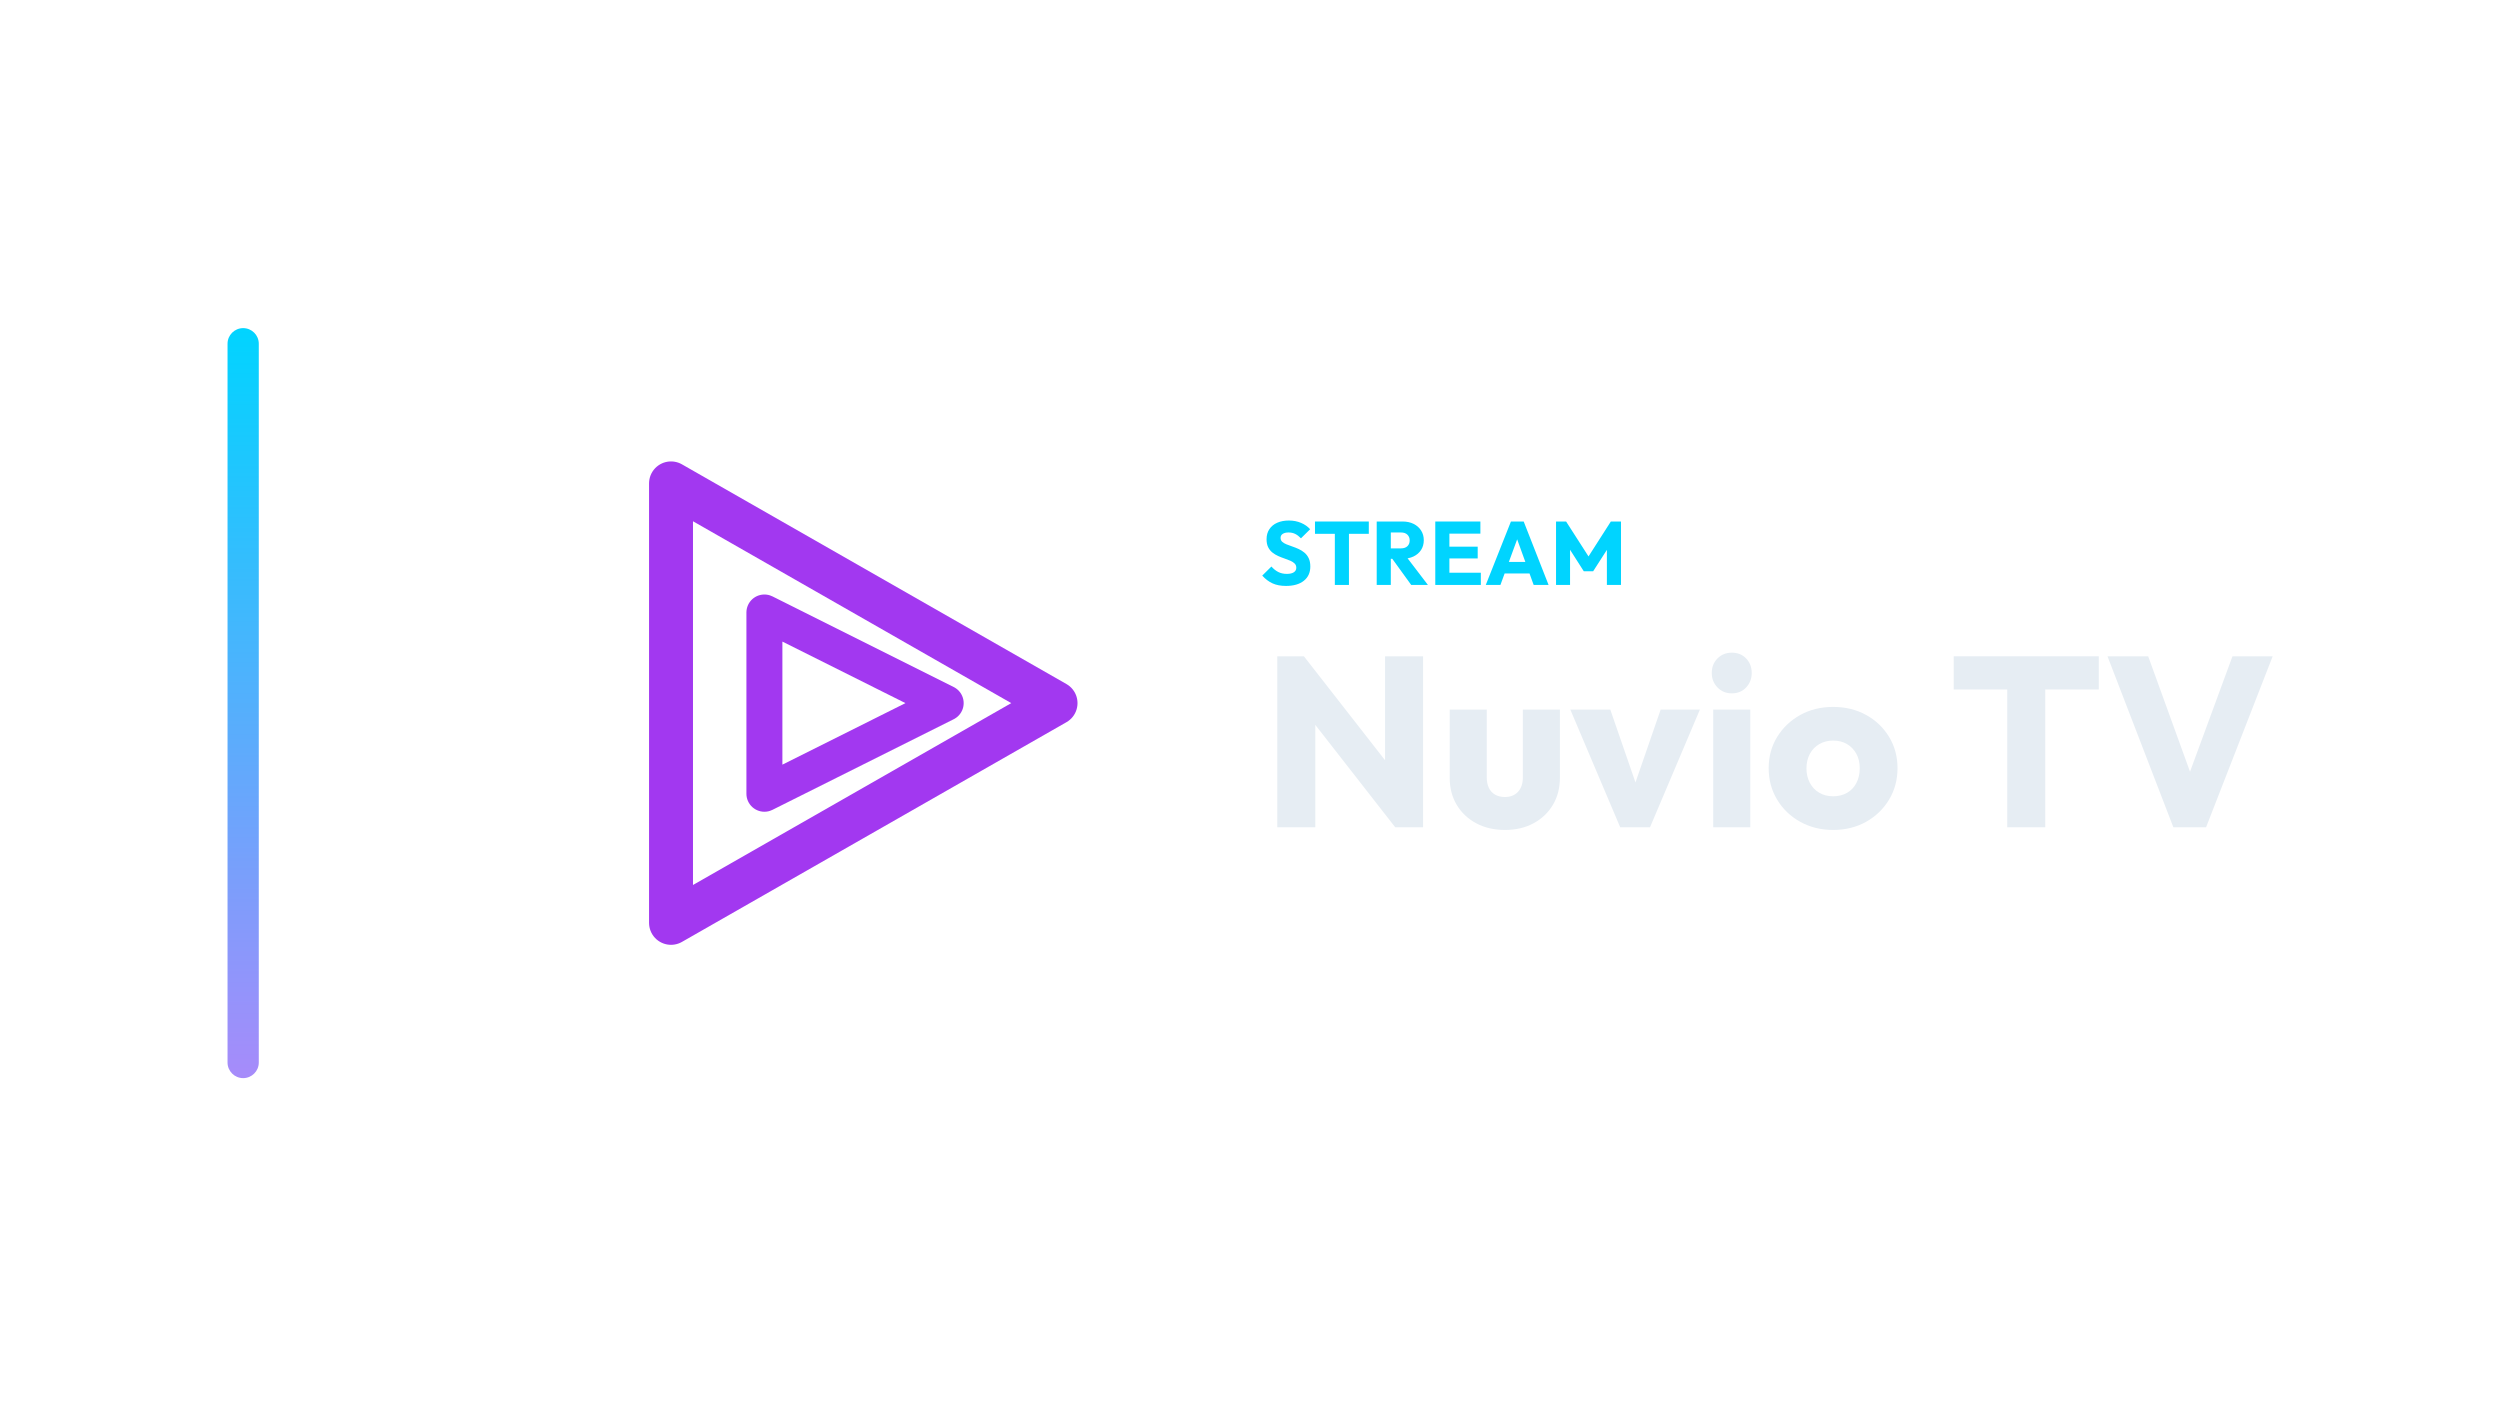
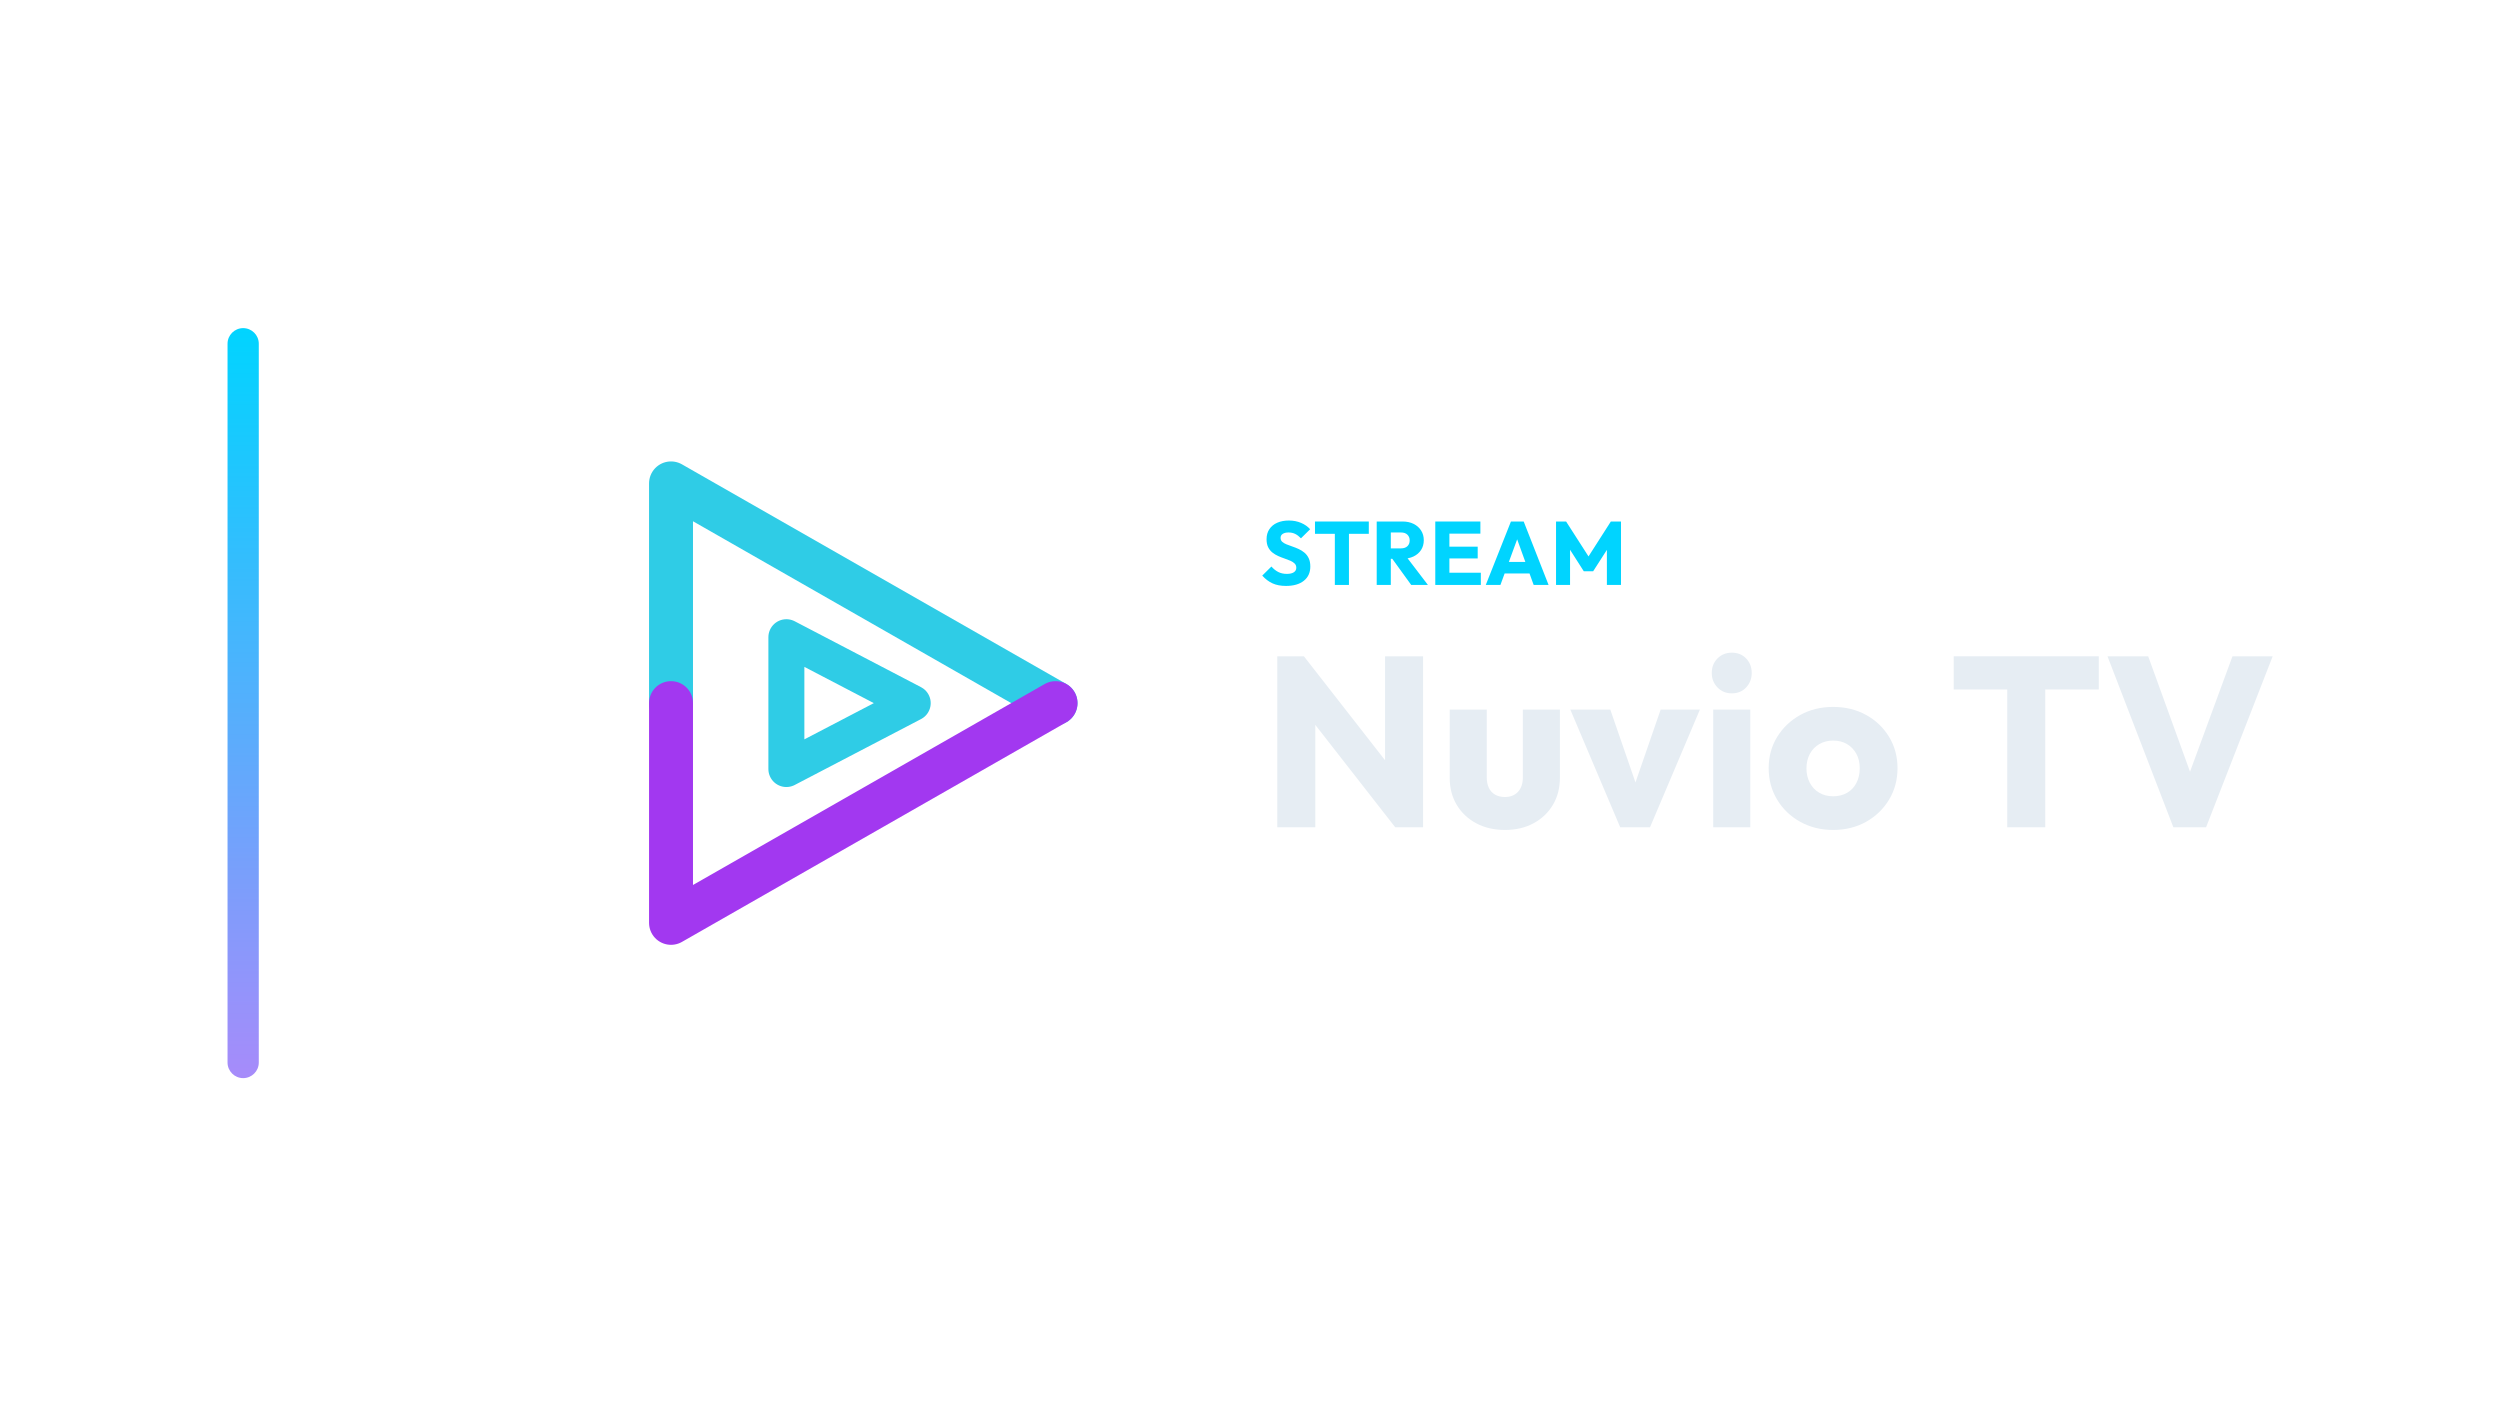
<svg xmlns="http://www.w3.org/2000/svg" width="1280" height="720" viewBox="0 0 1280 720">
  <g transform="translate(46.5,0.0)">
    <defs>
      <linearGradient id="cbRail" x1="0" y1="0" x2="0" y2="1">
        <stop offset="0%" stop-color="#00d4ff" />
        <stop offset="100%" stop-color="#a78bfa" />
      </linearGradient>
    </defs>
    <rect x="70" y="168" width="16" height="384" rx="8.0" fill="url(#cbRail)" />
    <g transform="translate(193,180) scale(0.70312)">
-       <path d="M 148 96 L 428 256 L 148 416 Z" fill="none" stroke="#A238F0" stroke-width="32.0" stroke-linecap="round" stroke-linejoin="round" />
-       <path d="M 216 190 L 348 256 L 216 322 Z" fill="none" stroke="#A238F0" stroke-width="26.2" stroke-linecap="round" stroke-linejoin="round" />
+       <path d="M 148 256 L 148 96 L 428 256" fill="none" stroke="#2FCCE6" stroke-width="32.0" stroke-linecap="round" stroke-linejoin="round" />
+       <path d="M 428 256 L 148 416 L 148 256" fill="none" stroke="#A238F0" stroke-width="32.0" stroke-linecap="round" stroke-linejoin="round" />
+       <path d="M 232 208 L 324 256 L 232 304 Z" fill="none" stroke="#2FCCE6" stroke-width="26.2" stroke-linecap="round" stroke-linejoin="round" />
    </g>
    <path d="M611.914 299.996Q607.912 299.996 605.037 298.685Q602.162 297.374 599.77 294.706L604.462 290.06Q606.026 291.854 607.935 292.843Q609.844 293.832 612.374 293.832Q614.674 293.832 615.939 293.004Q617.204 292.176 617.204 290.704Q617.204 289.37 616.376 288.542Q615.548 287.714 614.191 287.116Q612.834 286.518 611.201 285.966Q609.568 285.414 607.958 284.701Q606.348 283.988 604.991 282.907Q603.634 281.826 602.806 280.193Q601.978 278.56 601.978 276.076Q601.978 273.086 603.427 270.924Q604.876 268.762 607.452 267.635Q610.028 266.508 613.386 266.508Q616.79 266.508 619.619 267.704Q622.448 268.9 624.288 270.97L619.596 275.616Q618.124 274.098 616.629 273.362Q615.134 272.626 613.248 272.626Q611.362 272.626 610.258 273.339Q609.154 274.052 609.154 275.386Q609.154 276.628 609.982 277.387Q610.81 278.146 612.167 278.698Q613.524 279.25 615.157 279.802Q616.79 280.354 618.4 281.09Q620.01 281.826 621.367 282.953Q622.724 284.08 623.552 285.805Q624.38 287.53 624.38 290.06Q624.38 294.706 621.068 297.351Q617.756 299.996 611.914 299.996Z" fill="#00d4ff" stroke="none" />
    <path d="M636.938 299.49V267.474H644.16V299.49ZM626.772 273.316V267.014H654.326V273.316Z" fill="#00d4ff" stroke="none" />
    <path d="M663.894 286.104V280.768H670.748Q672.91 280.768 674.083 279.664Q675.256 278.56 675.256 276.674Q675.256 274.926 674.106 273.776Q672.956 272.626 670.794 272.626H663.894V267.014H671.622Q674.842 267.014 677.28 268.233Q679.718 269.452 681.098 271.614Q682.478 273.776 682.478 276.582Q682.478 279.434 681.098 281.573Q679.718 283.712 677.234 284.908Q674.75 286.104 671.392 286.104ZM658.374 299.49V267.014H665.596V299.49ZM676.038 299.49 665.918 285.506 672.542 283.712 684.594 299.49Z" fill="#00d4ff" stroke="none" />
    <path d="M688.366 299.49V267.014H695.588V299.49ZM693.886 299.49V293.234H711.688V299.49ZM693.886 285.92V279.894H710.078V285.92ZM693.886 273.224V267.014H711.458V273.224Z" fill="#00d4ff" stroke="none" />
    <path d="M714.218 299.49 727.098 267.014H733.63L746.372 299.49H738.736L728.984 272.534H731.606L721.716 299.49ZM721.532 293.602V287.714H739.242V293.602Z" fill="#00d4ff" stroke="none" />
    <path d="M750.19 299.49V267.014H755.342L768.13 286.932H765.508L778.25 267.014H783.448V299.49H776.226V279.204L777.514 279.526L769.188 292.498H764.404L756.124 279.526L757.366 279.204V299.49Z" fill="#00d4ff" stroke="none" />
    <path d="M607.466 423.57V336.026H621.106L626.934 353.51V423.57ZM667.854 423.57 616.27 357.478 621.106 336.026 672.69 402.118ZM667.854 423.57 662.646 406.086V336.026H682.114V423.57Z" fill="#E6EDF3" stroke="none" />
    <path d="M724.026 424.934Q715.718 424.934 709.332 421.524Q702.946 418.114 699.35 412.1Q695.754 406.086 695.754 398.274V363.306H714.726V398.026Q714.726 401.126 715.78 403.358Q716.834 405.59 718.942 406.83Q721.05 408.07 724.026 408.07Q728.242 408.07 730.722 405.404Q733.202 402.738 733.202 398.026V363.306H752.174V398.15Q752.174 406.086 748.578 412.1Q744.982 418.114 738.658 421.524Q732.334 424.934 724.026 424.934Z" fill="#E6EDF3" stroke="none" />
    <path d="M783.05 423.57 757.506 363.306H777.966L795.326 413.526H786.398L803.758 363.306H823.846L798.302 423.57Z" fill="#E6EDF3" stroke="none" />
    <path d="M830.666 423.57V363.306H849.638V423.57ZM840.214 354.998Q835.75 354.998 832.836 351.96Q829.922 348.922 829.922 344.582Q829.922 340.118 832.836 337.142Q835.75 334.166 840.214 334.166Q844.678 334.166 847.53 337.142Q850.382 340.118 850.382 344.582Q850.382 348.922 847.53 351.96Q844.678 354.998 840.214 354.998Z" fill="#E6EDF3" stroke="none" />
    <path d="M892.046 424.934Q882.746 424.934 875.244 420.78Q867.742 416.626 863.402 409.434Q859.062 402.242 859.062 393.314Q859.062 384.386 863.402 377.318Q867.742 370.25 875.182 366.096Q882.622 361.942 892.046 361.942Q901.47 361.942 908.91 366.034Q916.35 370.126 920.69 377.256Q925.03 384.386 925.03 393.314Q925.03 402.242 920.69 409.434Q916.35 416.626 908.91 420.78Q901.47 424.934 892.046 424.934ZM892.046 407.698Q896.138 407.698 899.238 405.9Q902.338 404.102 904.012 400.816Q905.686 397.53 905.686 393.314Q905.686 389.098 903.95 385.936Q902.214 382.774 899.176 380.976Q896.138 379.178 892.046 379.178Q888.078 379.178 884.978 380.976Q881.878 382.774 880.142 385.998Q878.406 389.222 878.406 393.438Q878.406 397.53 880.142 400.816Q881.878 404.102 884.978 405.9Q888.078 407.698 892.046 407.698Z" fill="#E6EDF3" stroke="none" />
    <path d="M981.202 423.57V337.266H1000.67V423.57ZM953.798 353.014V336.026H1028.074V353.014Z" fill="#E6EDF3" stroke="none" />
    <path d="M1066.266 423.57 1032.538 336.026H1053.37L1079.038 406.83H1070.482L1096.522 336.026H1117.106L1083.006 423.57Z" fill="#E6EDF3" stroke="none" />
  </g>
</svg>
